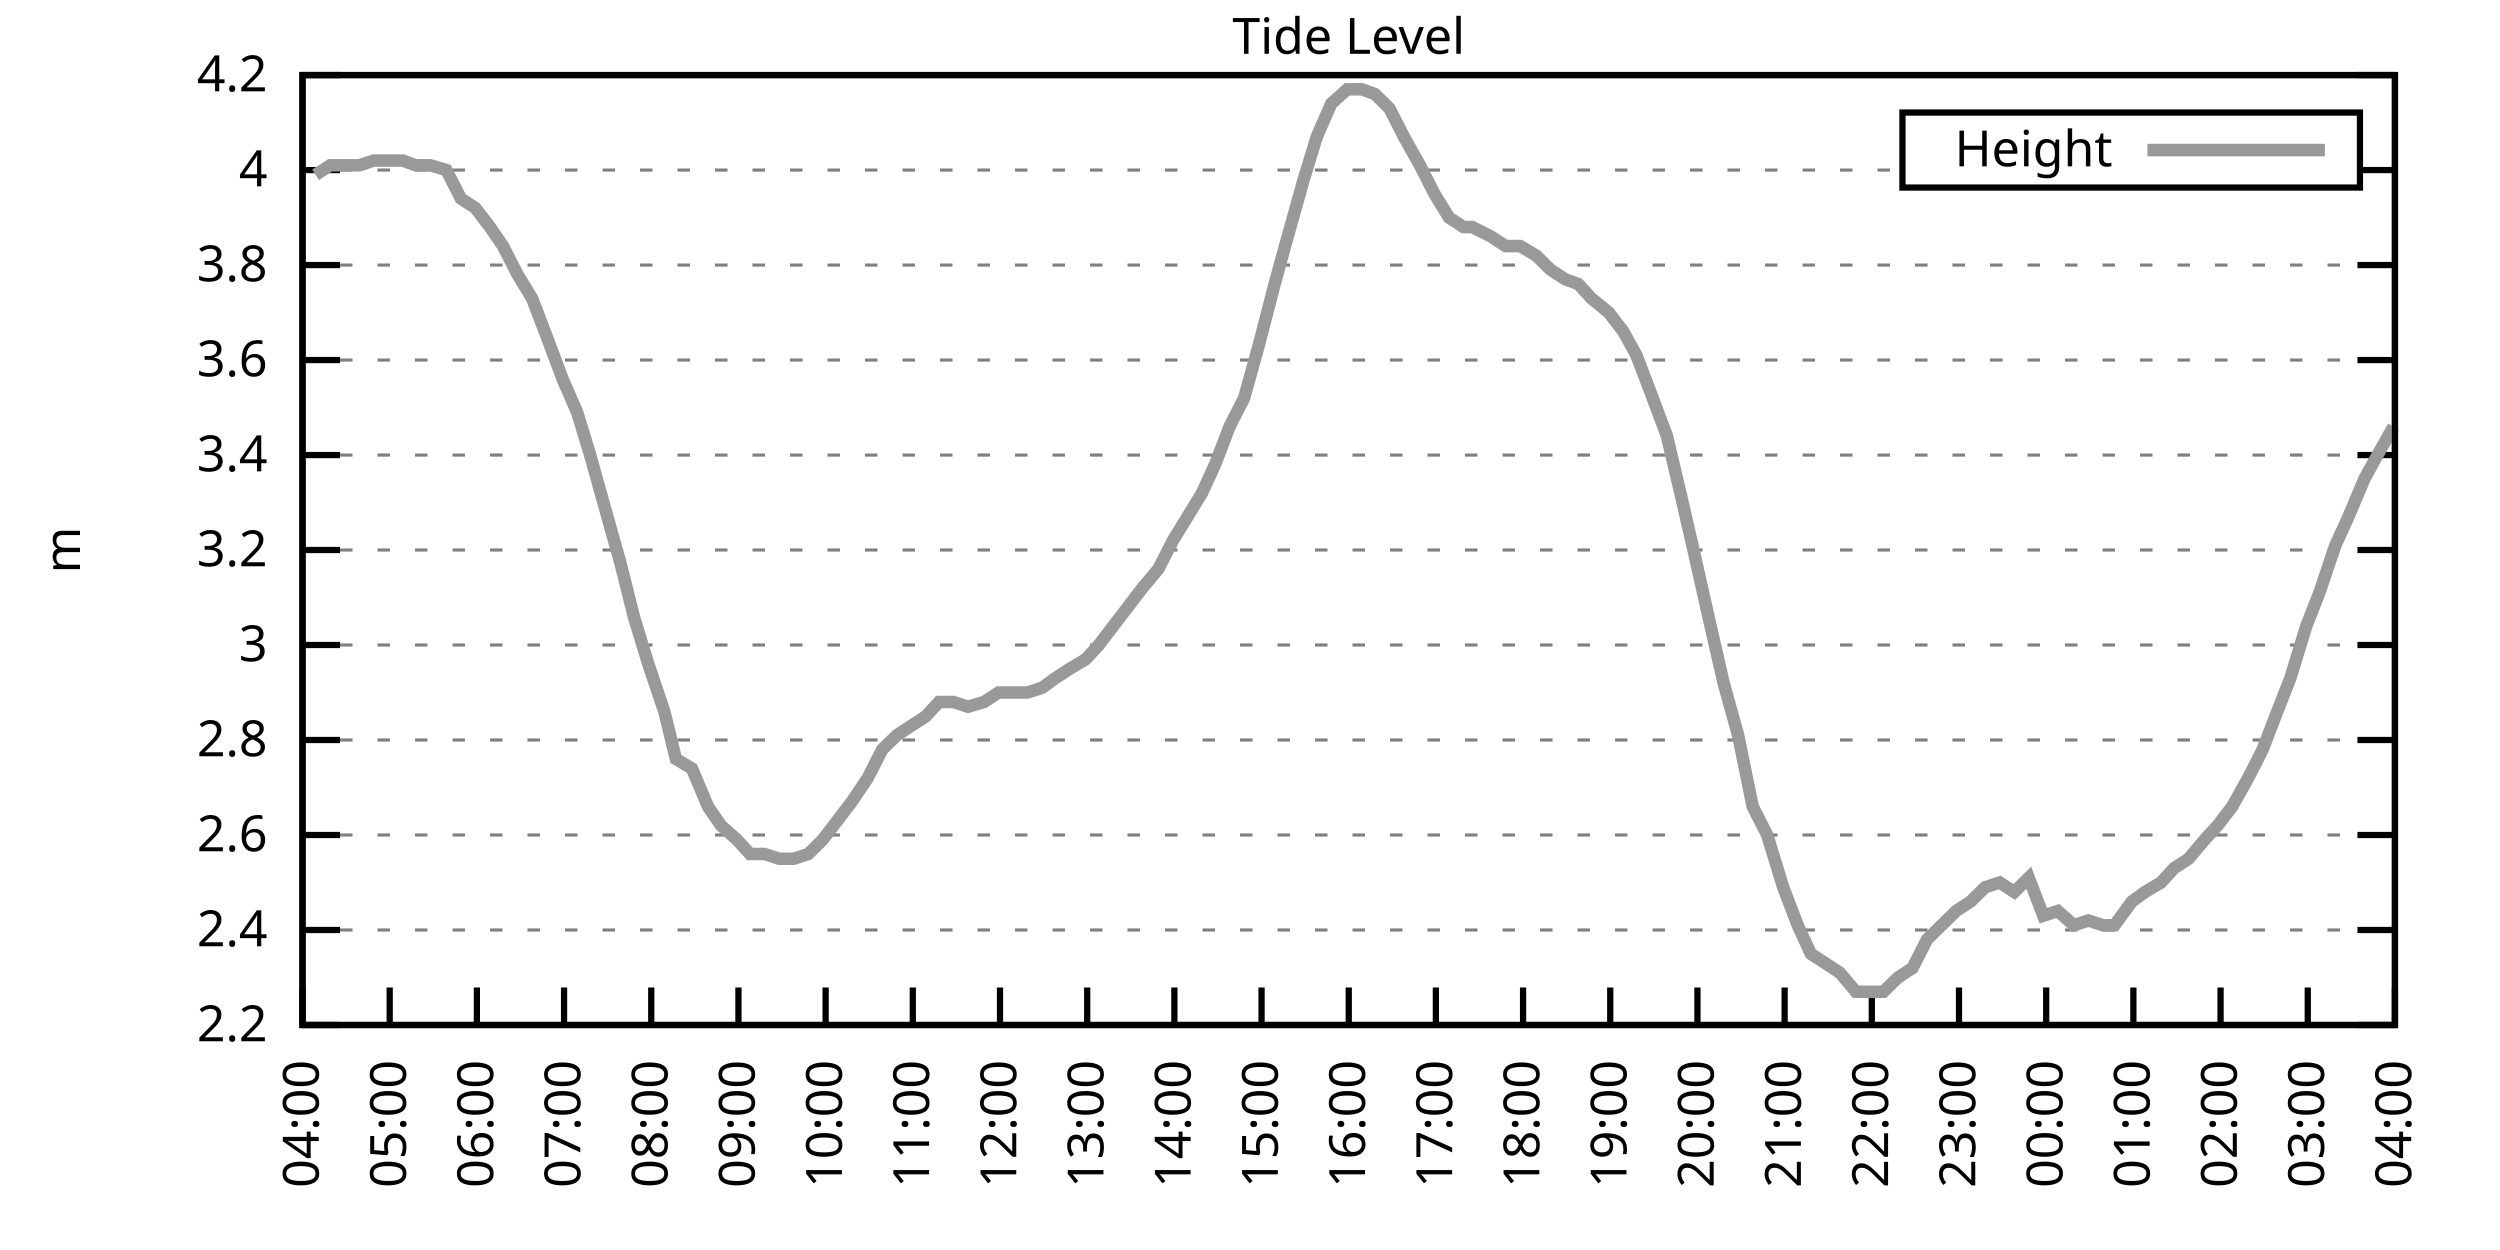
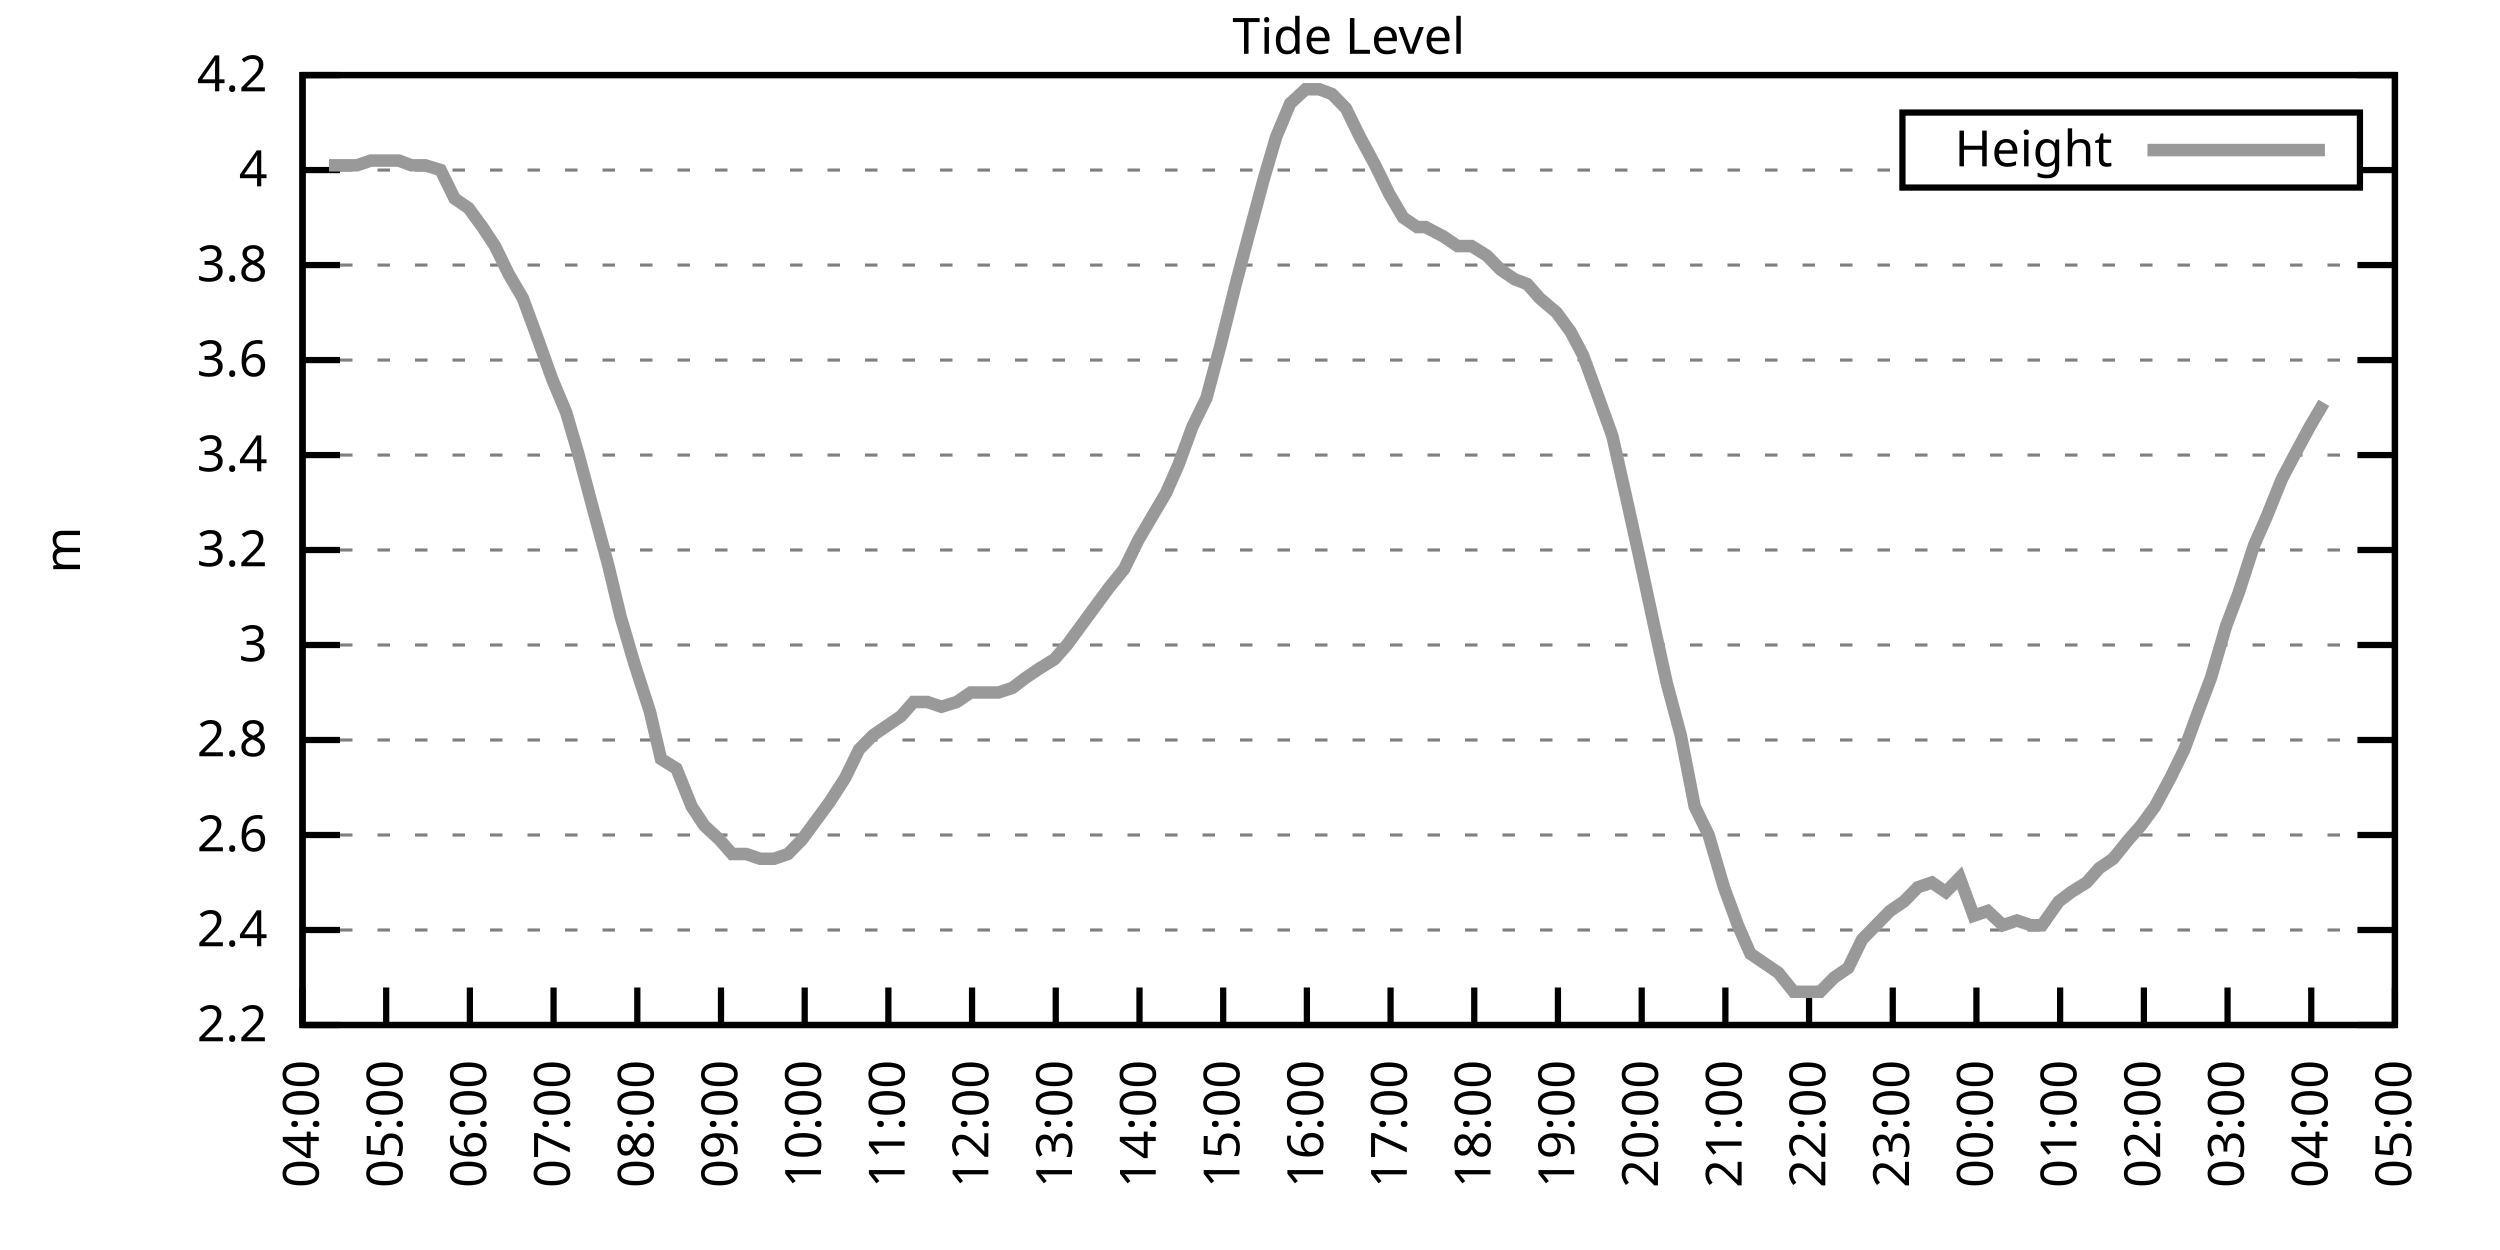
<svg xmlns="http://www.w3.org/2000/svg" xmlns:xlink="http://www.w3.org/1999/xlink" width="400" height="200" viewBox="0 0 400 200">
  <g id="gnuplot_canvas">
    <rect x="0" y="0" width="400" height="200" fill="none" />
    <defs>
      <circle id="gpDot" r="0.5" stroke-width="0.5" stroke="currentColor" />
      <path id="gpPt0" stroke-width="0.333" stroke="currentColor" d="M-1,0 h2 M0,-1 v2" />
      <path id="gpPt1" stroke-width="0.333" stroke="currentColor" d="M-1,-1 L1,1 M1,-1 L-1,1" />
      <path id="gpPt2" stroke-width="0.333" stroke="currentColor" d="M-1,0 L1,0 M0,-1 L0,1 M-1,-1 L1,1 M-1,1 L1,-1" />
      <rect id="gpPt3" stroke-width="0.333" stroke="currentColor" x="-1" y="-1" width="2" height="2" />
      <rect id="gpPt4" stroke-width="0.333" stroke="currentColor" fill="currentColor" x="-1" y="-1" width="2" height="2" />
      <circle id="gpPt5" stroke-width="0.333" stroke="currentColor" cx="0" cy="0" r="1" />
      <use xlink:href="#gpPt5" id="gpPt6" fill="currentColor" stroke="none" />
      <path id="gpPt7" stroke-width="0.333" stroke="currentColor" d="M0,-1.33 L-1.33,0.67 L1.33,0.67 z" />
      <use xlink:href="#gpPt7" id="gpPt8" fill="currentColor" stroke="none" />
      <use xlink:href="#gpPt7" id="gpPt9" stroke="currentColor" transform="rotate(180)" />
      <use xlink:href="#gpPt9" id="gpPt10" fill="currentColor" stroke="none" />
      <use xlink:href="#gpPt3" id="gpPt11" stroke="currentColor" transform="rotate(45)" />
      <use xlink:href="#gpPt11" id="gpPt12" fill="currentColor" stroke="none" />
      <path id="gpPt13" stroke-width="0.333" stroke="currentColor" d="M0,1.330 L1.265,0.411 L0.782,-1.067 L-0.782,-1.076 L-1.265,0.411 z" />
      <use xlink:href="#gpPt13" id="gpPt14" fill="currentColor" stroke="none" />
      <filter id="textbox" filterUnits="objectBoundingBox" x="0" y="0" height="1" width="1">
        <feFlood flood-color="white" flood-opacity="1" result="bgnd" />
        <feComposite in="SourceGraphic" in2="bgnd" operator="atop" />
      </filter>
      <filter id="greybox" filterUnits="objectBoundingBox" x="0" y="0" height="1" width="1">
        <feFlood flood-color="lightgrey" flood-opacity="1" result="grey" />
        <feComposite in="SourceGraphic" in2="grey" operator="atop" />
      </filter>
    </defs>
    <g fill="none" color="white" stroke="currentColor" stroke-width="1.00" stroke-linecap="butt" stroke-linejoin="miter">
</g>
    <g fill="none" color="black" stroke="currentColor" stroke-width="1.00" stroke-linecap="butt" stroke-linejoin="miter">
      <g stroke="none" shape-rendering="crispEdges">
        <polygon fill="rgb(255, 255, 255)" points="48.40,164.00 383.18,164.00 383.18,12.02 48.40,12.02 " />
      </g>
    </g>
    <g fill="none" color="black" stroke="currentColor" stroke-width="1.00" stroke-linecap="butt" stroke-linejoin="miter">
</g>
    <g fill="none" color="black" stroke="black" stroke-width="0.50" stroke-linecap="butt" stroke-linejoin="miter">
</g>
    <g fill="none" color="gray" stroke="currentColor" stroke-width="0.50" stroke-linecap="butt" stroke-linejoin="miter">
      <path stroke="gray" stroke-dasharray="2,4" class="gridline" d="M48.40,164.00 L383.19,164.00  " />
    </g>
    <g fill="none" color="gray" stroke="gray" stroke-width="1.00" stroke-linecap="butt" stroke-linejoin="miter">
</g>
    <g fill="none" color="black" stroke="currentColor" stroke-width="1.00" stroke-linecap="butt" stroke-linejoin="miter">
      <path stroke="black" d="M48.40,164.00 L54.40,164.00 M383.19,164.00 L377.19,164.00  " />
      <g transform="translate(42.80,166.60)" stroke="none" fill="black" font-family="Sans" font-size="8.00" text-anchor="end">
        <text>
          <tspan font-family="Sans"> 2.2</tspan>
        </text>
      </g>
    </g>
    <g fill="none" color="black" stroke="currentColor" stroke-width="1.00" stroke-linecap="butt" stroke-linejoin="miter">
</g>
    <g fill="none" color="black" stroke="black" stroke-width="0.50" stroke-linecap="butt" stroke-linejoin="miter">
</g>
    <g fill="none" color="gray" stroke="currentColor" stroke-width="0.50" stroke-linecap="butt" stroke-linejoin="miter">
      <path stroke="gray" stroke-dasharray="2,4" class="gridline" d="M48.40,148.80 L383.19,148.80  " />
    </g>
    <g fill="none" color="gray" stroke="gray" stroke-width="1.00" stroke-linecap="butt" stroke-linejoin="miter">
</g>
    <g fill="none" color="black" stroke="currentColor" stroke-width="1.00" stroke-linecap="butt" stroke-linejoin="miter">
      <path stroke="black" d="M48.40,148.80 L54.40,148.80 M383.19,148.80 L377.19,148.80  " />
      <g transform="translate(42.80,151.40)" stroke="none" fill="black" font-family="Sans" font-size="8.00" text-anchor="end">
        <text>
          <tspan font-family="Sans"> 2.4</tspan>
        </text>
      </g>
    </g>
    <g fill="none" color="black" stroke="currentColor" stroke-width="1.00" stroke-linecap="butt" stroke-linejoin="miter">
</g>
    <g fill="none" color="black" stroke="black" stroke-width="0.50" stroke-linecap="butt" stroke-linejoin="miter">
</g>
    <g fill="none" color="gray" stroke="currentColor" stroke-width="0.50" stroke-linecap="butt" stroke-linejoin="miter">
      <path stroke="gray" stroke-dasharray="2,4" class="gridline" d="M48.40,133.60 L383.19,133.60  " />
    </g>
    <g fill="none" color="gray" stroke="gray" stroke-width="1.00" stroke-linecap="butt" stroke-linejoin="miter">
</g>
    <g fill="none" color="black" stroke="currentColor" stroke-width="1.00" stroke-linecap="butt" stroke-linejoin="miter">
      <path stroke="black" d="M48.40,133.60 L54.40,133.60 M383.19,133.60 L377.19,133.60  " />
      <g transform="translate(42.80,136.20)" stroke="none" fill="black" font-family="Sans" font-size="8.00" text-anchor="end">
        <text>
          <tspan font-family="Sans"> 2.6</tspan>
        </text>
      </g>
    </g>
    <g fill="none" color="black" stroke="currentColor" stroke-width="1.00" stroke-linecap="butt" stroke-linejoin="miter">
</g>
    <g fill="none" color="black" stroke="black" stroke-width="0.50" stroke-linecap="butt" stroke-linejoin="miter">
</g>
    <g fill="none" color="gray" stroke="currentColor" stroke-width="0.50" stroke-linecap="butt" stroke-linejoin="miter">
      <path stroke="gray" stroke-dasharray="2,4" class="gridline" d="M48.40,118.40 L383.19,118.40  " />
    </g>
    <g fill="none" color="gray" stroke="gray" stroke-width="1.00" stroke-linecap="butt" stroke-linejoin="miter">
</g>
    <g fill="none" color="black" stroke="currentColor" stroke-width="1.00" stroke-linecap="butt" stroke-linejoin="miter">
      <path stroke="black" d="M48.40,118.40 L54.40,118.40 M383.19,118.40 L377.19,118.40  " />
      <g transform="translate(42.80,121.00)" stroke="none" fill="black" font-family="Sans" font-size="8.00" text-anchor="end">
        <text>
          <tspan font-family="Sans"> 2.8</tspan>
        </text>
      </g>
    </g>
    <g fill="none" color="black" stroke="currentColor" stroke-width="1.00" stroke-linecap="butt" stroke-linejoin="miter">
</g>
    <g fill="none" color="black" stroke="black" stroke-width="0.50" stroke-linecap="butt" stroke-linejoin="miter">
</g>
    <g fill="none" color="gray" stroke="currentColor" stroke-width="0.50" stroke-linecap="butt" stroke-linejoin="miter">
      <path stroke="gray" stroke-dasharray="2,4" class="gridline" d="M48.40,103.20 L383.19,103.20  " />
    </g>
    <g fill="none" color="gray" stroke="gray" stroke-width="1.00" stroke-linecap="butt" stroke-linejoin="miter">
</g>
    <g fill="none" color="black" stroke="currentColor" stroke-width="1.00" stroke-linecap="butt" stroke-linejoin="miter">
      <path stroke="black" d="M48.40,103.20 L54.40,103.20 M383.19,103.20 L377.19,103.20  " />
      <g transform="translate(42.80,105.80)" stroke="none" fill="black" font-family="Sans" font-size="8.00" text-anchor="end">
        <text>
          <tspan font-family="Sans"> 3</tspan>
        </text>
      </g>
    </g>
    <g fill="none" color="black" stroke="currentColor" stroke-width="1.00" stroke-linecap="butt" stroke-linejoin="miter">
</g>
    <g fill="none" color="black" stroke="black" stroke-width="0.50" stroke-linecap="butt" stroke-linejoin="miter">
</g>
    <g fill="none" color="gray" stroke="currentColor" stroke-width="0.50" stroke-linecap="butt" stroke-linejoin="miter">
      <path stroke="gray" stroke-dasharray="2,4" class="gridline" d="M48.40,88.00 L383.19,88.00  " />
    </g>
    <g fill="none" color="gray" stroke="gray" stroke-width="1.00" stroke-linecap="butt" stroke-linejoin="miter">
</g>
    <g fill="none" color="black" stroke="currentColor" stroke-width="1.00" stroke-linecap="butt" stroke-linejoin="miter">
      <path stroke="black" d="M48.40,88.00 L54.40,88.00 M383.19,88.00 L377.19,88.00  " />
      <g transform="translate(42.80,90.60)" stroke="none" fill="black" font-family="Sans" font-size="8.00" text-anchor="end">
        <text>
          <tspan font-family="Sans"> 3.2</tspan>
        </text>
      </g>
    </g>
    <g fill="none" color="black" stroke="currentColor" stroke-width="1.00" stroke-linecap="butt" stroke-linejoin="miter">
</g>
    <g fill="none" color="black" stroke="black" stroke-width="0.50" stroke-linecap="butt" stroke-linejoin="miter">
</g>
    <g fill="none" color="gray" stroke="currentColor" stroke-width="0.50" stroke-linecap="butt" stroke-linejoin="miter">
      <path stroke="gray" stroke-dasharray="2,4" class="gridline" d="M48.40,72.81 L383.19,72.81  " />
    </g>
    <g fill="none" color="gray" stroke="gray" stroke-width="1.00" stroke-linecap="butt" stroke-linejoin="miter">
</g>
    <g fill="none" color="black" stroke="currentColor" stroke-width="1.00" stroke-linecap="butt" stroke-linejoin="miter">
      <path stroke="black" d="M48.40,72.81 L54.40,72.81 M383.19,72.81 L377.19,72.81  " />
      <g transform="translate(42.80,75.41)" stroke="none" fill="black" font-family="Sans" font-size="8.00" text-anchor="end">
        <text>
          <tspan font-family="Sans"> 3.4</tspan>
        </text>
      </g>
    </g>
    <g fill="none" color="black" stroke="currentColor" stroke-width="1.00" stroke-linecap="butt" stroke-linejoin="miter">
</g>
    <g fill="none" color="black" stroke="black" stroke-width="0.50" stroke-linecap="butt" stroke-linejoin="miter">
</g>
    <g fill="none" color="gray" stroke="currentColor" stroke-width="0.50" stroke-linecap="butt" stroke-linejoin="miter">
      <path stroke="gray" stroke-dasharray="2,4" class="gridline" d="M48.40,57.61 L383.19,57.61  " />
    </g>
    <g fill="none" color="gray" stroke="gray" stroke-width="1.00" stroke-linecap="butt" stroke-linejoin="miter">
</g>
    <g fill="none" color="black" stroke="currentColor" stroke-width="1.00" stroke-linecap="butt" stroke-linejoin="miter">
      <path stroke="black" d="M48.40,57.61 L54.40,57.61 M383.19,57.61 L377.19,57.61  " />
      <g transform="translate(42.80,60.21)" stroke="none" fill="black" font-family="Sans" font-size="8.00" text-anchor="end">
        <text>
          <tspan font-family="Sans"> 3.6</tspan>
        </text>
      </g>
    </g>
    <g fill="none" color="black" stroke="currentColor" stroke-width="1.00" stroke-linecap="butt" stroke-linejoin="miter">
</g>
    <g fill="none" color="black" stroke="black" stroke-width="0.50" stroke-linecap="butt" stroke-linejoin="miter">
</g>
    <g fill="none" color="gray" stroke="currentColor" stroke-width="0.50" stroke-linecap="butt" stroke-linejoin="miter">
      <path stroke="gray" stroke-dasharray="2,4" class="gridline" d="M48.40,42.41 L383.19,42.41  " />
    </g>
    <g fill="none" color="gray" stroke="gray" stroke-width="1.00" stroke-linecap="butt" stroke-linejoin="miter">
</g>
    <g fill="none" color="black" stroke="currentColor" stroke-width="1.00" stroke-linecap="butt" stroke-linejoin="miter">
      <path stroke="black" d="M48.40,42.41 L54.40,42.41 M383.19,42.41 L377.19,42.41  " />
      <g transform="translate(42.80,45.01)" stroke="none" fill="black" font-family="Sans" font-size="8.00" text-anchor="end">
        <text>
          <tspan font-family="Sans"> 3.8</tspan>
        </text>
      </g>
    </g>
    <g fill="none" color="black" stroke="currentColor" stroke-width="1.00" stroke-linecap="butt" stroke-linejoin="miter">
</g>
    <g fill="none" color="black" stroke="black" stroke-width="0.50" stroke-linecap="butt" stroke-linejoin="miter">
</g>
    <g fill="none" color="gray" stroke="currentColor" stroke-width="0.50" stroke-linecap="butt" stroke-linejoin="miter">
      <path stroke="gray" stroke-dasharray="2,4" class="gridline" d="M48.40,27.21 L304.39,27.21 M377.59,27.21 L383.19,27.21  " />
    </g>
    <g fill="none" color="gray" stroke="gray" stroke-width="1.00" stroke-linecap="butt" stroke-linejoin="miter">
</g>
    <g fill="none" color="black" stroke="currentColor" stroke-width="1.00" stroke-linecap="butt" stroke-linejoin="miter">
      <path stroke="black" d="M48.40,27.21 L54.40,27.21 M383.19,27.21 L377.19,27.21  " />
      <g transform="translate(42.80,29.81)" stroke="none" fill="black" font-family="Sans" font-size="8.00" text-anchor="end">
        <text>
          <tspan font-family="Sans"> 4</tspan>
        </text>
      </g>
    </g>
    <g fill="none" color="black" stroke="currentColor" stroke-width="1.00" stroke-linecap="butt" stroke-linejoin="miter">
</g>
    <g fill="none" color="black" stroke="black" stroke-width="0.50" stroke-linecap="butt" stroke-linejoin="miter">
</g>
    <g fill="none" color="gray" stroke="currentColor" stroke-width="0.50" stroke-linecap="butt" stroke-linejoin="miter">
      <path stroke="gray" stroke-dasharray="2,4" class="gridline" d="M48.40,12.01 L383.19,12.01  " />
    </g>
    <g fill="none" color="gray" stroke="gray" stroke-width="1.00" stroke-linecap="butt" stroke-linejoin="miter">
</g>
    <g fill="none" color="black" stroke="currentColor" stroke-width="1.00" stroke-linecap="butt" stroke-linejoin="miter">
      <path stroke="black" d="M48.40,12.01 L54.40,12.01 M383.19,12.01 L377.19,12.01  " />
      <g transform="translate(42.80,14.61)" stroke="none" fill="black" font-family="Sans" font-size="8.00" text-anchor="end">
        <text>
          <tspan font-family="Sans"> 4.2</tspan>
        </text>
      </g>
    </g>
    <g fill="none" color="black" stroke="currentColor" stroke-width="1.00" stroke-linecap="butt" stroke-linejoin="miter">
      <path stroke="black" d="M48.40,164.00 L48.40,158.00  " />
      <g transform="translate(51.00,169.60) rotate(270.00)" stroke="none" fill="black" font-family="Sans" font-size="8.00" text-anchor="end">
        <text>
          <tspan font-family="Sans">04:00</tspan>
        </text>
      </g>
    </g>
    <g fill="none" color="black" stroke="currentColor" stroke-width="1.00" stroke-linecap="butt" stroke-linejoin="miter">
-       <path stroke="black" d="M62.35,164.00 L62.35,158.00  " />
-       <g transform="translate(64.95,169.60) rotate(270.00)" stroke="none" fill="black" font-family="Sans" font-size="8.00" text-anchor="end">
+       <path stroke="black" d="M61.79,164.00 L61.79,158.00  " />
+       <g transform="translate(64.39,169.60) rotate(270.00)" stroke="none" fill="black" font-family="Sans" font-size="8.00" text-anchor="end">
        <text>
          <tspan font-family="Sans">05:00</tspan>
        </text>
      </g>
    </g>
    <g fill="none" color="black" stroke="currentColor" stroke-width="1.00" stroke-linecap="butt" stroke-linejoin="miter">
-       <path stroke="black" d="M76.30,164.00 L76.30,158.00  " />
-       <g transform="translate(78.90,169.60) rotate(270.00)" stroke="none" fill="black" font-family="Sans" font-size="8.00" text-anchor="end">
+       <path stroke="black" d="M75.18,164.00 L75.18,158.00  " />
+       <g transform="translate(77.78,169.60) rotate(270.00)" stroke="none" fill="black" font-family="Sans" font-size="8.00" text-anchor="end">
        <text>
          <tspan font-family="Sans">06:00</tspan>
        </text>
      </g>
    </g>
    <g fill="none" color="black" stroke="currentColor" stroke-width="1.00" stroke-linecap="butt" stroke-linejoin="miter">
-       <path stroke="black" d="M90.25,164.00 L90.25,158.00  " />
-       <g transform="translate(92.85,169.60) rotate(270.00)" stroke="none" fill="black" font-family="Sans" font-size="8.00" text-anchor="end">
+       <path stroke="black" d="M88.57,164.00 L88.57,158.00  " />
+       <g transform="translate(91.17,169.60) rotate(270.00)" stroke="none" fill="black" font-family="Sans" font-size="8.00" text-anchor="end">
        <text>
          <tspan font-family="Sans">07:00</tspan>
        </text>
      </g>
    </g>
    <g fill="none" color="black" stroke="currentColor" stroke-width="1.00" stroke-linecap="butt" stroke-linejoin="miter">
-       <path stroke="black" d="M104.20,164.00 L104.20,158.00  " />
-       <g transform="translate(106.80,169.60) rotate(270.00)" stroke="none" fill="black" font-family="Sans" font-size="8.00" text-anchor="end">
+       <path stroke="black" d="M101.97,164.00 L101.97,158.00  " />
+       <g transform="translate(104.57,169.60) rotate(270.00)" stroke="none" fill="black" font-family="Sans" font-size="8.00" text-anchor="end">
        <text>
          <tspan font-family="Sans">08:00</tspan>
        </text>
      </g>
    </g>
    <g fill="none" color="black" stroke="currentColor" stroke-width="1.00" stroke-linecap="butt" stroke-linejoin="miter">
-       <path stroke="black" d="M118.15,164.00 L118.15,158.00  " />
-       <g transform="translate(120.75,169.60) rotate(270.00)" stroke="none" fill="black" font-family="Sans" font-size="8.00" text-anchor="end">
+       <path stroke="black" d="M115.36,164.00 L115.36,158.00  " />
+       <g transform="translate(117.96,169.60) rotate(270.00)" stroke="none" fill="black" font-family="Sans" font-size="8.00" text-anchor="end">
        <text>
          <tspan font-family="Sans">09:00</tspan>
        </text>
      </g>
    </g>
    <g fill="none" color="black" stroke="currentColor" stroke-width="1.00" stroke-linecap="butt" stroke-linejoin="miter">
-       <path stroke="black" d="M132.10,164.00 L132.10,158.00  " />
-       <g transform="translate(134.70,169.60) rotate(270.00)" stroke="none" fill="black" font-family="Sans" font-size="8.00" text-anchor="end">
+       <path stroke="black" d="M128.75,164.00 L128.75,158.00  " />
+       <g transform="translate(131.35,169.60) rotate(270.00)" stroke="none" fill="black" font-family="Sans" font-size="8.00" text-anchor="end">
        <text>
          <tspan font-family="Sans">10:00</tspan>
        </text>
      </g>
    </g>
    <g fill="none" color="black" stroke="currentColor" stroke-width="1.00" stroke-linecap="butt" stroke-linejoin="miter">
-       <path stroke="black" d="M146.05,164.00 L146.05,158.00  " />
-       <g transform="translate(148.65,169.60) rotate(270.00)" stroke="none" fill="black" font-family="Sans" font-size="8.00" text-anchor="end">
+       <path stroke="black" d="M142.14,164.00 L142.14,158.00  " />
+       <g transform="translate(144.74,169.60) rotate(270.00)" stroke="none" fill="black" font-family="Sans" font-size="8.00" text-anchor="end">
        <text>
          <tspan font-family="Sans">11:00</tspan>
        </text>
      </g>
    </g>
    <g fill="none" color="black" stroke="currentColor" stroke-width="1.00" stroke-linecap="butt" stroke-linejoin="miter">
-       <path stroke="black" d="M160.00,164.00 L160.00,158.00  " />
-       <g transform="translate(162.60,169.60) rotate(270.00)" stroke="none" fill="black" font-family="Sans" font-size="8.00" text-anchor="end">
+       <path stroke="black" d="M155.53,164.00 L155.53,158.00  " />
+       <g transform="translate(158.13,169.60) rotate(270.00)" stroke="none" fill="black" font-family="Sans" font-size="8.00" text-anchor="end">
        <text>
          <tspan font-family="Sans">12:00</tspan>
        </text>
      </g>
    </g>
    <g fill="none" color="black" stroke="currentColor" stroke-width="1.00" stroke-linecap="butt" stroke-linejoin="miter">
-       <path stroke="black" d="M173.95,164.00 L173.95,158.00  " />
-       <g transform="translate(176.55,169.60) rotate(270.00)" stroke="none" fill="black" font-family="Sans" font-size="8.00" text-anchor="end">
+       <path stroke="black" d="M168.92,164.00 L168.92,158.00  " />
+       <g transform="translate(171.52,169.60) rotate(270.00)" stroke="none" fill="black" font-family="Sans" font-size="8.00" text-anchor="end">
        <text>
          <tspan font-family="Sans">13:00</tspan>
        </text>
      </g>
    </g>
    <g fill="none" color="black" stroke="currentColor" stroke-width="1.00" stroke-linecap="butt" stroke-linejoin="miter">
-       <path stroke="black" d="M187.90,164.00 L187.90,158.00  " />
-       <g transform="translate(190.50,169.60) rotate(270.00)" stroke="none" fill="black" font-family="Sans" font-size="8.00" text-anchor="end">
+       <path stroke="black" d="M182.32,164.00 L182.32,158.00  " />
+       <g transform="translate(184.92,169.60) rotate(270.00)" stroke="none" fill="black" font-family="Sans" font-size="8.00" text-anchor="end">
        <text>
          <tspan font-family="Sans">14:00</tspan>
        </text>
      </g>
    </g>
    <g fill="none" color="black" stroke="currentColor" stroke-width="1.00" stroke-linecap="butt" stroke-linejoin="miter">
-       <path stroke="black" d="M201.85,164.00 L201.85,158.00  " />
-       <g transform="translate(204.45,169.60) rotate(270.00)" stroke="none" fill="black" font-family="Sans" font-size="8.00" text-anchor="end">
+       <path stroke="black" d="M195.71,164.00 L195.71,158.00  " />
+       <g transform="translate(198.31,169.60) rotate(270.00)" stroke="none" fill="black" font-family="Sans" font-size="8.00" text-anchor="end">
        <text>
          <tspan font-family="Sans">15:00</tspan>
        </text>
      </g>
    </g>
    <g fill="none" color="black" stroke="currentColor" stroke-width="1.00" stroke-linecap="butt" stroke-linejoin="miter">
-       <path stroke="black" d="M215.80,164.00 L215.80,158.00  " />
-       <g transform="translate(218.40,169.60) rotate(270.00)" stroke="none" fill="black" font-family="Sans" font-size="8.00" text-anchor="end">
+       <path stroke="black" d="M209.10,164.00 L209.10,158.00  " />
+       <g transform="translate(211.70,169.60) rotate(270.00)" stroke="none" fill="black" font-family="Sans" font-size="8.00" text-anchor="end">
        <text>
          <tspan font-family="Sans">16:00</tspan>
        </text>
      </g>
    </g>
    <g fill="none" color="black" stroke="currentColor" stroke-width="1.00" stroke-linecap="butt" stroke-linejoin="miter">
-       <path stroke="black" d="M229.74,164.00 L229.74,158.00  " />
-       <g transform="translate(232.34,169.60) rotate(270.00)" stroke="none" fill="black" font-family="Sans" font-size="8.00" text-anchor="end">
+       <path stroke="black" d="M222.49,164.00 L222.49,158.00  " />
+       <g transform="translate(225.09,169.60) rotate(270.00)" stroke="none" fill="black" font-family="Sans" font-size="8.00" text-anchor="end">
        <text>
          <tspan font-family="Sans">17:00</tspan>
        </text>
      </g>
    </g>
    <g fill="none" color="black" stroke="currentColor" stroke-width="1.00" stroke-linecap="butt" stroke-linejoin="miter">
-       <path stroke="black" d="M243.69,164.00 L243.69,158.00  " />
-       <g transform="translate(246.29,169.60) rotate(270.00)" stroke="none" fill="black" font-family="Sans" font-size="8.00" text-anchor="end">
+       <path stroke="black" d="M235.88,164.00 L235.88,158.00  " />
+       <g transform="translate(238.48,169.60) rotate(270.00)" stroke="none" fill="black" font-family="Sans" font-size="8.00" text-anchor="end">
        <text>
          <tspan font-family="Sans">18:00</tspan>
        </text>
      </g>
    </g>
    <g fill="none" color="black" stroke="currentColor" stroke-width="1.00" stroke-linecap="butt" stroke-linejoin="miter">
-       <path stroke="black" d="M257.64,164.00 L257.64,158.00  " />
-       <g transform="translate(260.24,169.60) rotate(270.00)" stroke="none" fill="black" font-family="Sans" font-size="8.00" text-anchor="end">
+       <path stroke="black" d="M249.27,164.00 L249.27,158.00  " />
+       <g transform="translate(251.87,169.60) rotate(270.00)" stroke="none" fill="black" font-family="Sans" font-size="8.00" text-anchor="end">
        <text>
          <tspan font-family="Sans">19:00</tspan>
        </text>
      </g>
    </g>
    <g fill="none" color="black" stroke="currentColor" stroke-width="1.00" stroke-linecap="butt" stroke-linejoin="miter">
-       <path stroke="black" d="M271.59,164.00 L271.59,158.00  " />
-       <g transform="translate(274.19,169.60) rotate(270.00)" stroke="none" fill="black" font-family="Sans" font-size="8.00" text-anchor="end">
+       <path stroke="black" d="M262.67,164.00 L262.67,158.00  " />
+       <g transform="translate(265.27,169.60) rotate(270.00)" stroke="none" fill="black" font-family="Sans" font-size="8.00" text-anchor="end">
        <text>
          <tspan font-family="Sans">20:00</tspan>
        </text>
      </g>
    </g>
    <g fill="none" color="black" stroke="currentColor" stroke-width="1.00" stroke-linecap="butt" stroke-linejoin="miter">
-       <path stroke="black" d="M285.54,164.00 L285.54,158.00  " />
-       <g transform="translate(288.14,169.60) rotate(270.00)" stroke="none" fill="black" font-family="Sans" font-size="8.00" text-anchor="end">
+       <path stroke="black" d="M276.06,164.00 L276.06,158.00  " />
+       <g transform="translate(278.66,169.60) rotate(270.00)" stroke="none" fill="black" font-family="Sans" font-size="8.00" text-anchor="end">
        <text>
          <tspan font-family="Sans">21:00</tspan>
        </text>
      </g>
    </g>
    <g fill="none" color="black" stroke="currentColor" stroke-width="1.00" stroke-linecap="butt" stroke-linejoin="miter">
-       <path stroke="black" d="M299.49,164.00 L299.49,158.00  " />
-       <g transform="translate(302.09,169.60) rotate(270.00)" stroke="none" fill="black" font-family="Sans" font-size="8.00" text-anchor="end">
+       <path stroke="black" d="M289.45,164.00 L289.45,158.00  " />
+       <g transform="translate(292.05,169.60) rotate(270.00)" stroke="none" fill="black" font-family="Sans" font-size="8.00" text-anchor="end">
        <text>
          <tspan font-family="Sans">22:00</tspan>
        </text>
      </g>
    </g>
    <g fill="none" color="black" stroke="currentColor" stroke-width="1.00" stroke-linecap="butt" stroke-linejoin="miter">
-       <path stroke="black" d="M313.44,164.00 L313.44,158.00  " />
-       <g transform="translate(316.04,169.60) rotate(270.00)" stroke="none" fill="black" font-family="Sans" font-size="8.00" text-anchor="end">
+       <path stroke="black" d="M302.84,164.00 L302.84,158.00  " />
+       <g transform="translate(305.44,169.60) rotate(270.00)" stroke="none" fill="black" font-family="Sans" font-size="8.00" text-anchor="end">
        <text>
          <tspan font-family="Sans">23:00</tspan>
        </text>
      </g>
    </g>
    <g fill="none" color="black" stroke="currentColor" stroke-width="1.00" stroke-linecap="butt" stroke-linejoin="miter">
-       <path stroke="black" d="M327.39,164.00 L327.39,158.00  " />
-       <g transform="translate(329.99,169.60) rotate(270.00)" stroke="none" fill="black" font-family="Sans" font-size="8.00" text-anchor="end">
+       <path stroke="black" d="M316.23,164.00 L316.23,158.00  " />
+       <g transform="translate(318.83,169.60) rotate(270.00)" stroke="none" fill="black" font-family="Sans" font-size="8.00" text-anchor="end">
        <text>
          <tspan font-family="Sans">00:00</tspan>
        </text>
      </g>
    </g>
    <g fill="none" color="black" stroke="currentColor" stroke-width="1.00" stroke-linecap="butt" stroke-linejoin="miter">
-       <path stroke="black" d="M341.34,164.00 L341.34,158.00  " />
-       <g transform="translate(343.94,169.60) rotate(270.00)" stroke="none" fill="black" font-family="Sans" font-size="8.00" text-anchor="end">
+       <path stroke="black" d="M329.62,164.00 L329.62,158.00  " />
+       <g transform="translate(332.22,169.60) rotate(270.00)" stroke="none" fill="black" font-family="Sans" font-size="8.00" text-anchor="end">
        <text>
          <tspan font-family="Sans">01:00</tspan>
        </text>
      </g>
    </g>
    <g fill="none" color="black" stroke="currentColor" stroke-width="1.00" stroke-linecap="butt" stroke-linejoin="miter">
-       <path stroke="black" d="M355.29,164.00 L355.29,158.00  " />
-       <g transform="translate(357.89,169.60) rotate(270.00)" stroke="none" fill="black" font-family="Sans" font-size="8.00" text-anchor="end">
+       <path stroke="black" d="M343.02,164.00 L343.02,158.00  " />
+       <g transform="translate(345.62,169.60) rotate(270.00)" stroke="none" fill="black" font-family="Sans" font-size="8.00" text-anchor="end">
        <text>
          <tspan font-family="Sans">02:00</tspan>
        </text>
      </g>
    </g>
    <g fill="none" color="black" stroke="currentColor" stroke-width="1.00" stroke-linecap="butt" stroke-linejoin="miter">
-       <path stroke="black" d="M369.24,164.00 L369.24,158.00  " />
-       <g transform="translate(371.84,169.60) rotate(270.00)" stroke="none" fill="black" font-family="Sans" font-size="8.00" text-anchor="end">
+       <path stroke="black" d="M356.41,164.00 L356.41,158.00  " />
+       <g transform="translate(359.01,169.60) rotate(270.00)" stroke="none" fill="black" font-family="Sans" font-size="8.00" text-anchor="end">
        <text>
          <tspan font-family="Sans">03:00</tspan>
+         </text>
+       </g>
+     </g>
+     <g fill="none" color="black" stroke="currentColor" stroke-width="1.00" stroke-linecap="butt" stroke-linejoin="miter">
+       <path stroke="black" d="M369.80,164.00 L369.80,158.00  " />
+       <g transform="translate(372.40,169.60) rotate(270.00)" stroke="none" fill="black" font-family="Sans" font-size="8.00" text-anchor="end">
+         <text>
+           <tspan font-family="Sans">04:00</tspan>
        </text>
      </g>
    </g>
    <g fill="none" color="black" stroke="currentColor" stroke-width="1.00" stroke-linecap="butt" stroke-linejoin="miter">
      <path stroke="black" d="M383.19,164.00 L383.19,158.00  " />
      <g transform="translate(385.79,169.60) rotate(270.00)" stroke="none" fill="black" font-family="Sans" font-size="8.00" text-anchor="end">
        <text>
-           <tspan font-family="Sans">04:00</tspan>
+           <tspan font-family="Sans">05:00</tspan>
        </text>
      </g>
    </g>
    <g fill="none" color="black" stroke="currentColor" stroke-width="1.00" stroke-linecap="butt" stroke-linejoin="miter">
</g>
    <g fill="none" color="black" stroke="currentColor" stroke-width="1.00" stroke-linecap="butt" stroke-linejoin="miter">
      <path stroke="black" d="M48.40,12.01 L48.40,164.00 L383.19,164.00 L383.19,12.01 L48.40,12.01 Z  " />
    </g>
    <g fill="none" color="black" stroke="currentColor" stroke-width="1.00" stroke-linecap="butt" stroke-linejoin="miter">
</g>
    <g fill="none" color="black" stroke="currentColor" stroke-width="1.00" stroke-linecap="butt" stroke-linejoin="miter">
      <path stroke="black" d="M304.39,30.01 L304.39,18.01 L377.59,18.01 L377.59,30.01 L304.39,30.01 Z  " />
    </g>
    <g id="Tide_level_plot_1">
      <g fill="none" color="white" stroke="black" stroke-width="2.00" stroke-linecap="butt" stroke-linejoin="miter">
</g>
      <g fill="none" color="black" stroke="currentColor" stroke-width="2.00" stroke-linecap="butt" stroke-linejoin="miter">
        <g transform="translate(337.99,26.61)" stroke="none" fill="black" font-family="Sans" font-size="8.00" text-anchor="end">
          <text>
            <tspan font-family="Sans">Height</tspan>
          </text>
        </g>
      </g>
      <g fill="none" color="black" stroke="currentColor" stroke-width="2.00" stroke-linecap="butt" stroke-linejoin="miter">
-         <path stroke="rgb(153, 153, 153)" d="M343.59,24.01 L371.99,24.01 M50.49,27.97 L52.82,26.45 L55.14,26.45 L57.47,26.45 L59.79,25.69 L62.12,25.69   L64.44,25.69 L66.53,26.45 L68.86,26.45 L71.42,27.21 L73.74,31.77 L76.07,33.29 L78.39,36.33 L80.48,39.37   L82.81,43.93 L85.13,47.73 L87.46,53.81 L90.02,60.65 L92.34,65.97 L94.43,72.81 L96.76,81.17 L99.32,90.28   L101.41,98.64 L103.73,106.24 L106.29,113.84 L108.15,121.44 L110.71,122.96 L113.27,129.04 L115.36,132.08 L117.92,134.36   L120.01,136.64 L122.33,136.64 L124.66,137.40 L126.98,137.40 L129.31,136.64 L131.63,134.36 L133.96,131.32 L136.28,128.28   L138.84,124.48 L141.16,119.92 L143.49,117.64 L145.81,116.12 L148.14,114.60 L150.23,112.32 L152.56,112.32 L154.88,113.08   L157.44,112.32 L159.76,110.80 L162.09,110.80 L164.41,110.80 L166.74,110.04 L168.83,108.52 L171.16,107.00 L173.71,105.48   L175.81,103.20 L178.13,100.16 L180.46,97.12 L182.78,94.08 L185.34,91.04 L187.66,86.49 L189.99,82.69 L192.31,78.89   L194.41,74.33 L196.73,68.25 L199.06,63.69 L201.38,55.33 L203.94,45.45 L206.03,37.85 L208.59,28.73 L210.68,21.89   L213.01,16.57 L215.56,14.29 L217.89,14.29 L219.98,15.05 L222.30,17.33 L224.63,21.89 L227.19,26.45 L229.51,31.01   L231.84,34.81 L234.16,36.33 L235.56,36.33 L238.58,37.85 L240.90,39.37 L243.23,39.37 L245.79,40.89 L248.11,43.17   L250.44,44.69 L252.53,45.45 L254.62,47.73 L257.41,50.01 L259.74,53.05 L261.83,56.85 L264.15,62.93 L266.71,69.77   L269.04,79.65 L271.13,88.76 L273.69,100.16 L275.78,109.28 L278.10,117.64 L280.43,129.04 L282.75,133.60 L285.31,141.96   L287.64,148.04 L289.73,152.60 L292.05,154.12 L294.38,155.64 L296.94,158.68 L299.03,158.68 L301.35,158.68 L303.68,156.40   L306.00,154.88 L308.33,150.32 L310.65,148.04 L312.98,145.76 L315.30,144.24 L317.63,141.96 L319.95,141.20 L322.28,142.72   L324.60,140.44 L326.93,146.52 L329.25,145.76 L331.81,148.04 L334.13,147.28 L336.46,148.04 L338.32,148.04 L341.11,144.24   L343.20,142.72 L345.76,141.20 L347.85,138.92 L350.18,137.40 L352.73,134.36 L354.83,132.08 L357.15,129.04 L359.71,124.48   L362.03,119.92 L364.36,113.84 L366.45,108.52 L369.01,100.16 L371.10,94.84 L373.66,87.25 L375.75,82.69 L378.31,76.61   L380.40,72.81 L382.96,68.25  " />
+         <path stroke="rgb(153, 153, 153)" d="M343.59,24.01 L371.99,24.01 M52.64,26.45 L54.87,26.45 L57.10,26.45 L59.34,25.69 L61.57,25.69 L63.80,25.69   L65.81,26.45 L68.04,26.45 L70.50,27.21 L72.73,31.77 L74.96,33.29 L77.19,36.33 L79.20,39.37 L81.43,43.93   L83.66,47.73 L85.90,53.81 L88.35,60.65 L90.58,65.97 L92.59,72.81 L94.82,81.17 L97.28,90.28 L99.29,98.64   L101.52,106.24 L103.98,113.84 L105.76,121.44 L108.22,122.96 L110.67,129.04 L112.68,132.08 L115.13,134.36 L117.14,136.64   L119.38,136.64 L121.61,137.40 L123.84,137.40 L126.07,136.64 L128.30,134.36 L130.54,131.32 L132.77,128.28 L135.22,124.48   L137.45,119.92 L139.69,117.64 L141.92,116.12 L144.15,114.60 L146.16,112.32 L148.39,112.32 L150.62,113.08 L153.08,112.32   L155.31,110.80 L157.54,110.80 L159.77,110.80 L162.01,110.04 L164.01,108.52 L166.25,107.00 L168.70,105.48 L170.71,103.20   L172.94,100.16 L175.17,97.12 L177.41,94.08 L179.86,91.04 L182.09,86.49 L184.32,82.69 L186.56,78.89 L188.57,74.33   L190.80,68.25 L193.03,63.69 L195.26,55.33 L197.72,45.45 L199.73,37.85 L202.18,28.73 L204.19,21.89 L206.42,16.57   L208.88,14.29 L211.11,14.29 L213.12,15.05 L215.35,17.33 L217.58,21.89 L220.04,26.45 L222.27,31.01 L224.50,34.81   L226.73,36.33 L228.07,36.33 L230.97,37.85 L233.20,39.37 L235.44,39.37 L237.89,40.89 L240.12,43.17 L242.36,44.69   L244.36,45.45 L246.37,47.73 L249.05,50.01 L251.28,53.05 L253.29,56.85 L255.52,62.93 L257.98,69.77 L260.21,79.65   L262.22,88.76 L264.67,100.16 L266.68,109.28 L268.92,117.64 L271.15,129.04 L273.38,133.60 L275.83,141.96 L278.07,148.04   L280.07,152.60 L282.31,154.12 L284.54,155.64 L286.99,158.68 L289.00,158.68 L291.23,158.68 L293.47,156.40 L295.70,154.88   L297.93,150.32 L300.16,148.04 L302.39,145.76 L304.63,144.24 L306.86,141.96 L309.09,141.20 L311.32,142.72 L313.55,140.44   L315.79,146.52 L318.02,145.76 L320.47,148.04 L322.70,147.28 L324.94,148.04 L326.72,148.04 L329.40,144.24 L331.41,142.72   L333.86,141.20 L335.87,138.92 L338.10,137.40 L340.56,134.36 L342.57,132.08 L344.80,129.04 L347.26,124.48 L349.49,119.92   L351.72,113.84 L353.73,108.52 L356.18,100.16 L358.19,94.84 L360.65,87.25 L362.66,82.69 L365.11,76.61 L367.12,72.81   L369.58,68.25 L371.81,64.45  " />
      </g>
    </g>
    <g fill="none" color="black" stroke="currentColor" stroke-width="2.00" stroke-linecap="butt" stroke-linejoin="miter">
</g>
    <g fill="none" color="black" stroke="black" stroke-width="1.00" stroke-linecap="butt" stroke-linejoin="miter">
</g>
    <g fill="none" color="black" stroke="currentColor" stroke-width="1.00" stroke-linecap="butt" stroke-linejoin="miter">
      <path stroke="black" d="M48.40,12.01 L48.40,164.00 L383.19,164.00 L383.19,12.01 L48.40,12.01 Z  " />
      <g transform="translate(12.80,88.01) rotate(270.00)" stroke="none" fill="black" font-family="Sans" font-size="8.00" text-anchor="middle">
        <text>
          <tspan font-family="Sans">m</tspan>
        </text>
      </g>
    </g>
    <g fill="none" color="black" stroke="currentColor" stroke-width="1.00" stroke-linecap="butt" stroke-linejoin="miter">
</g>
    <g fill="none" color="black" stroke="currentColor" stroke-width="1.00" stroke-linecap="butt" stroke-linejoin="miter">
      <g transform="translate(215.79,8.61)" stroke="none" fill="black" font-family="Sans" font-size="8.00" text-anchor="middle">
        <text>
          <tspan font-family="Sans">Tide Level</tspan>
        </text>
      </g>
    </g>
    <g fill="none" color="black" stroke="currentColor" stroke-width="1.00" stroke-linecap="butt" stroke-linejoin="miter">
</g>
  </g>
</svg>
